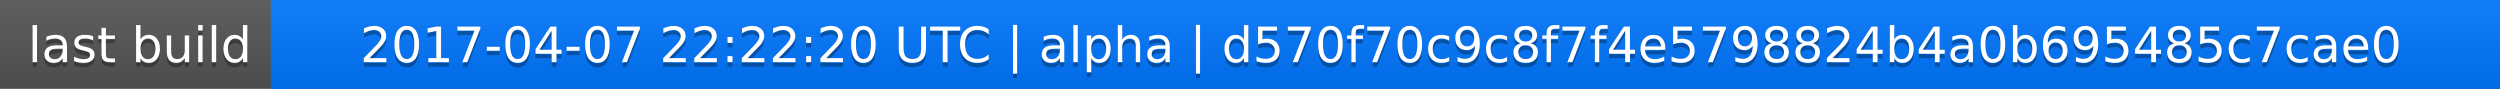
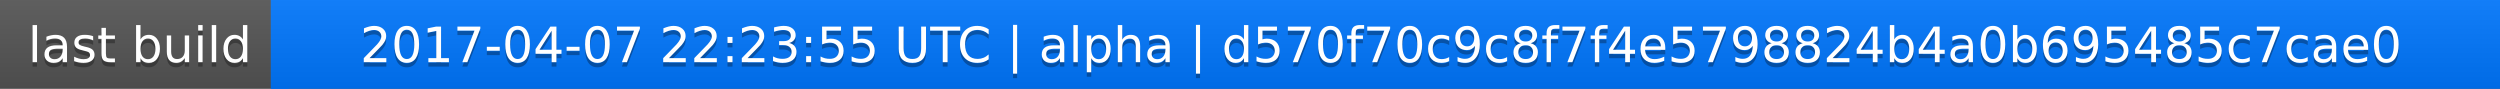
<svg xmlns="http://www.w3.org/2000/svg" width="563" height="20">
  <linearGradient id="a" x2="0" y2="100%">
    <stop offset="0" stop-color="#bbb" stop-opacity=".1" />
    <stop offset="1" stop-opacity=".1" />
  </linearGradient>
  <rect rx="0" width="563" height="20" fill="#555" />
  <rect rx="0" x="61" width="502" height="20" fill="#07f" />
  <path fill="#07f" d="M61 0h4v20h-4z" />
  <rect rx="0" width="563" height="20" fill="url(#a)" />
  <g fill="#fff" text-anchor="middle" font-family="DejaVu Sans,Verdana,Geneva,sans-serif" font-size="11">
    <text x="31.5" y="15" fill="#010101" fill-opacity=".3">last build</text>
    <text x="31.5" y="14">last build</text>
-     <text x="311" y="15" fill="#010101" fill-opacity=".3">2017-04-07 22:22:20 UTC | alpha | d570f70c9c8f7f4e5798824b4a0b695485c7cae0</text>
-     <text x="311" y="14">2017-04-07 22:22:20 UTC | alpha | d570f70c9c8f7f4e5798824b4a0b695485c7cae0</text>
+     <text x="311" y="15" fill="#010101" fill-opacity=".3">2017-04-07 22:23:55 UTC | alpha | d570f70c9c8f7f4e5798824b4a0b695485c7cae0</text>
+     <text x="311" y="14">2017-04-07 22:23:55 UTC | alpha | d570f70c9c8f7f4e5798824b4a0b695485c7cae0</text>
  </g>
</svg>
